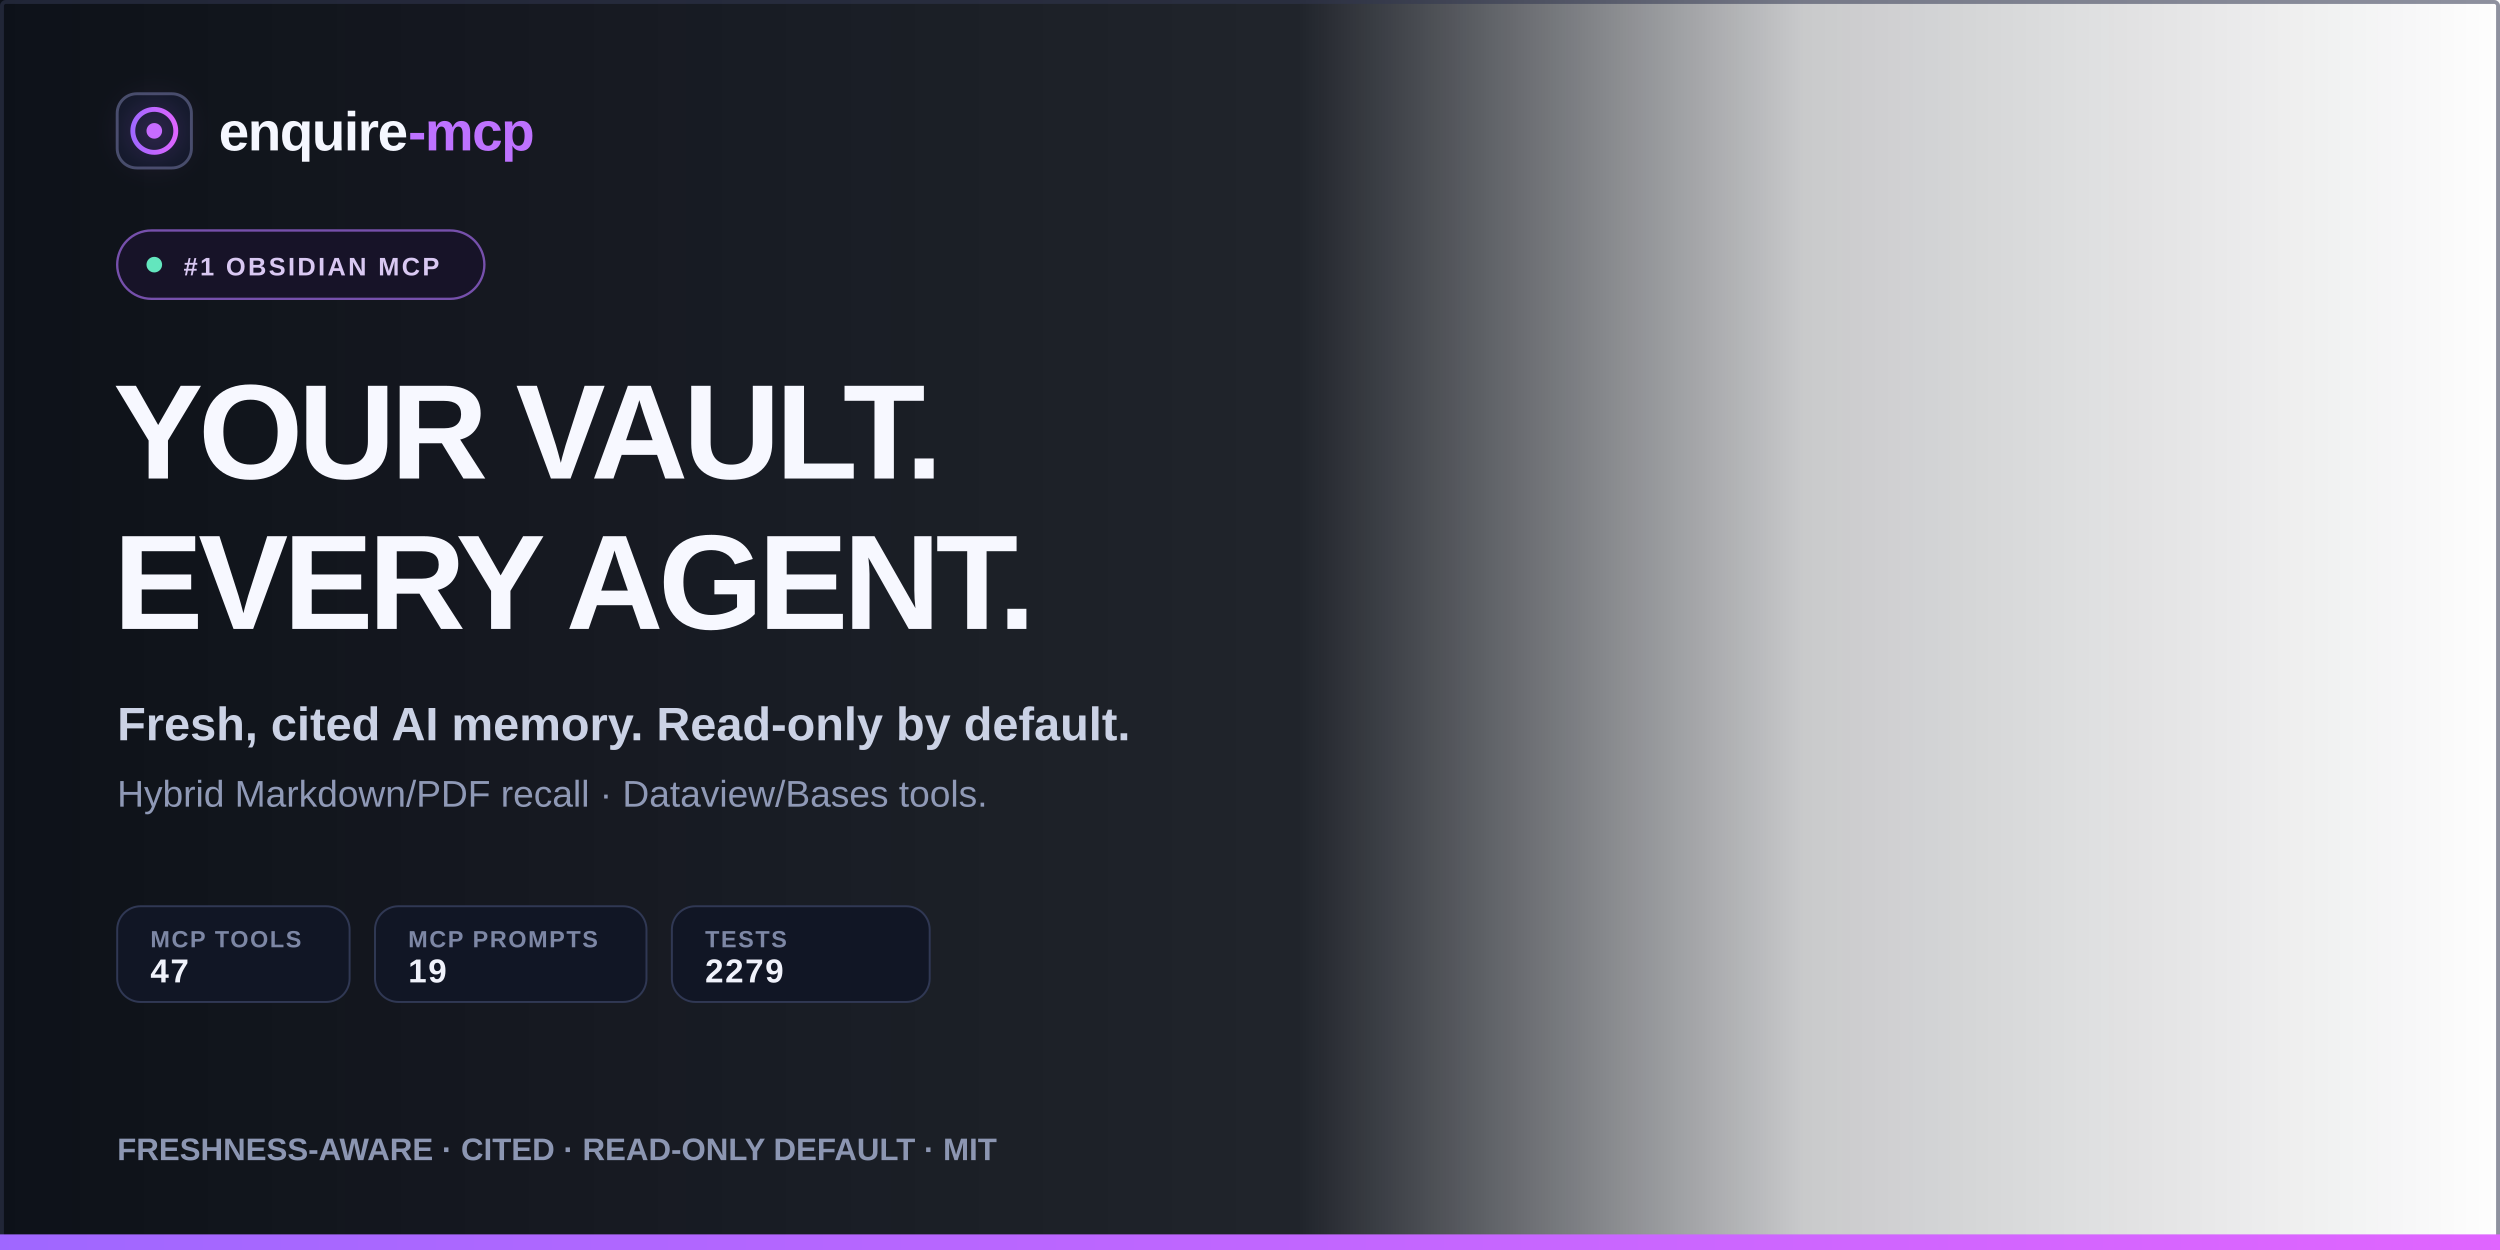
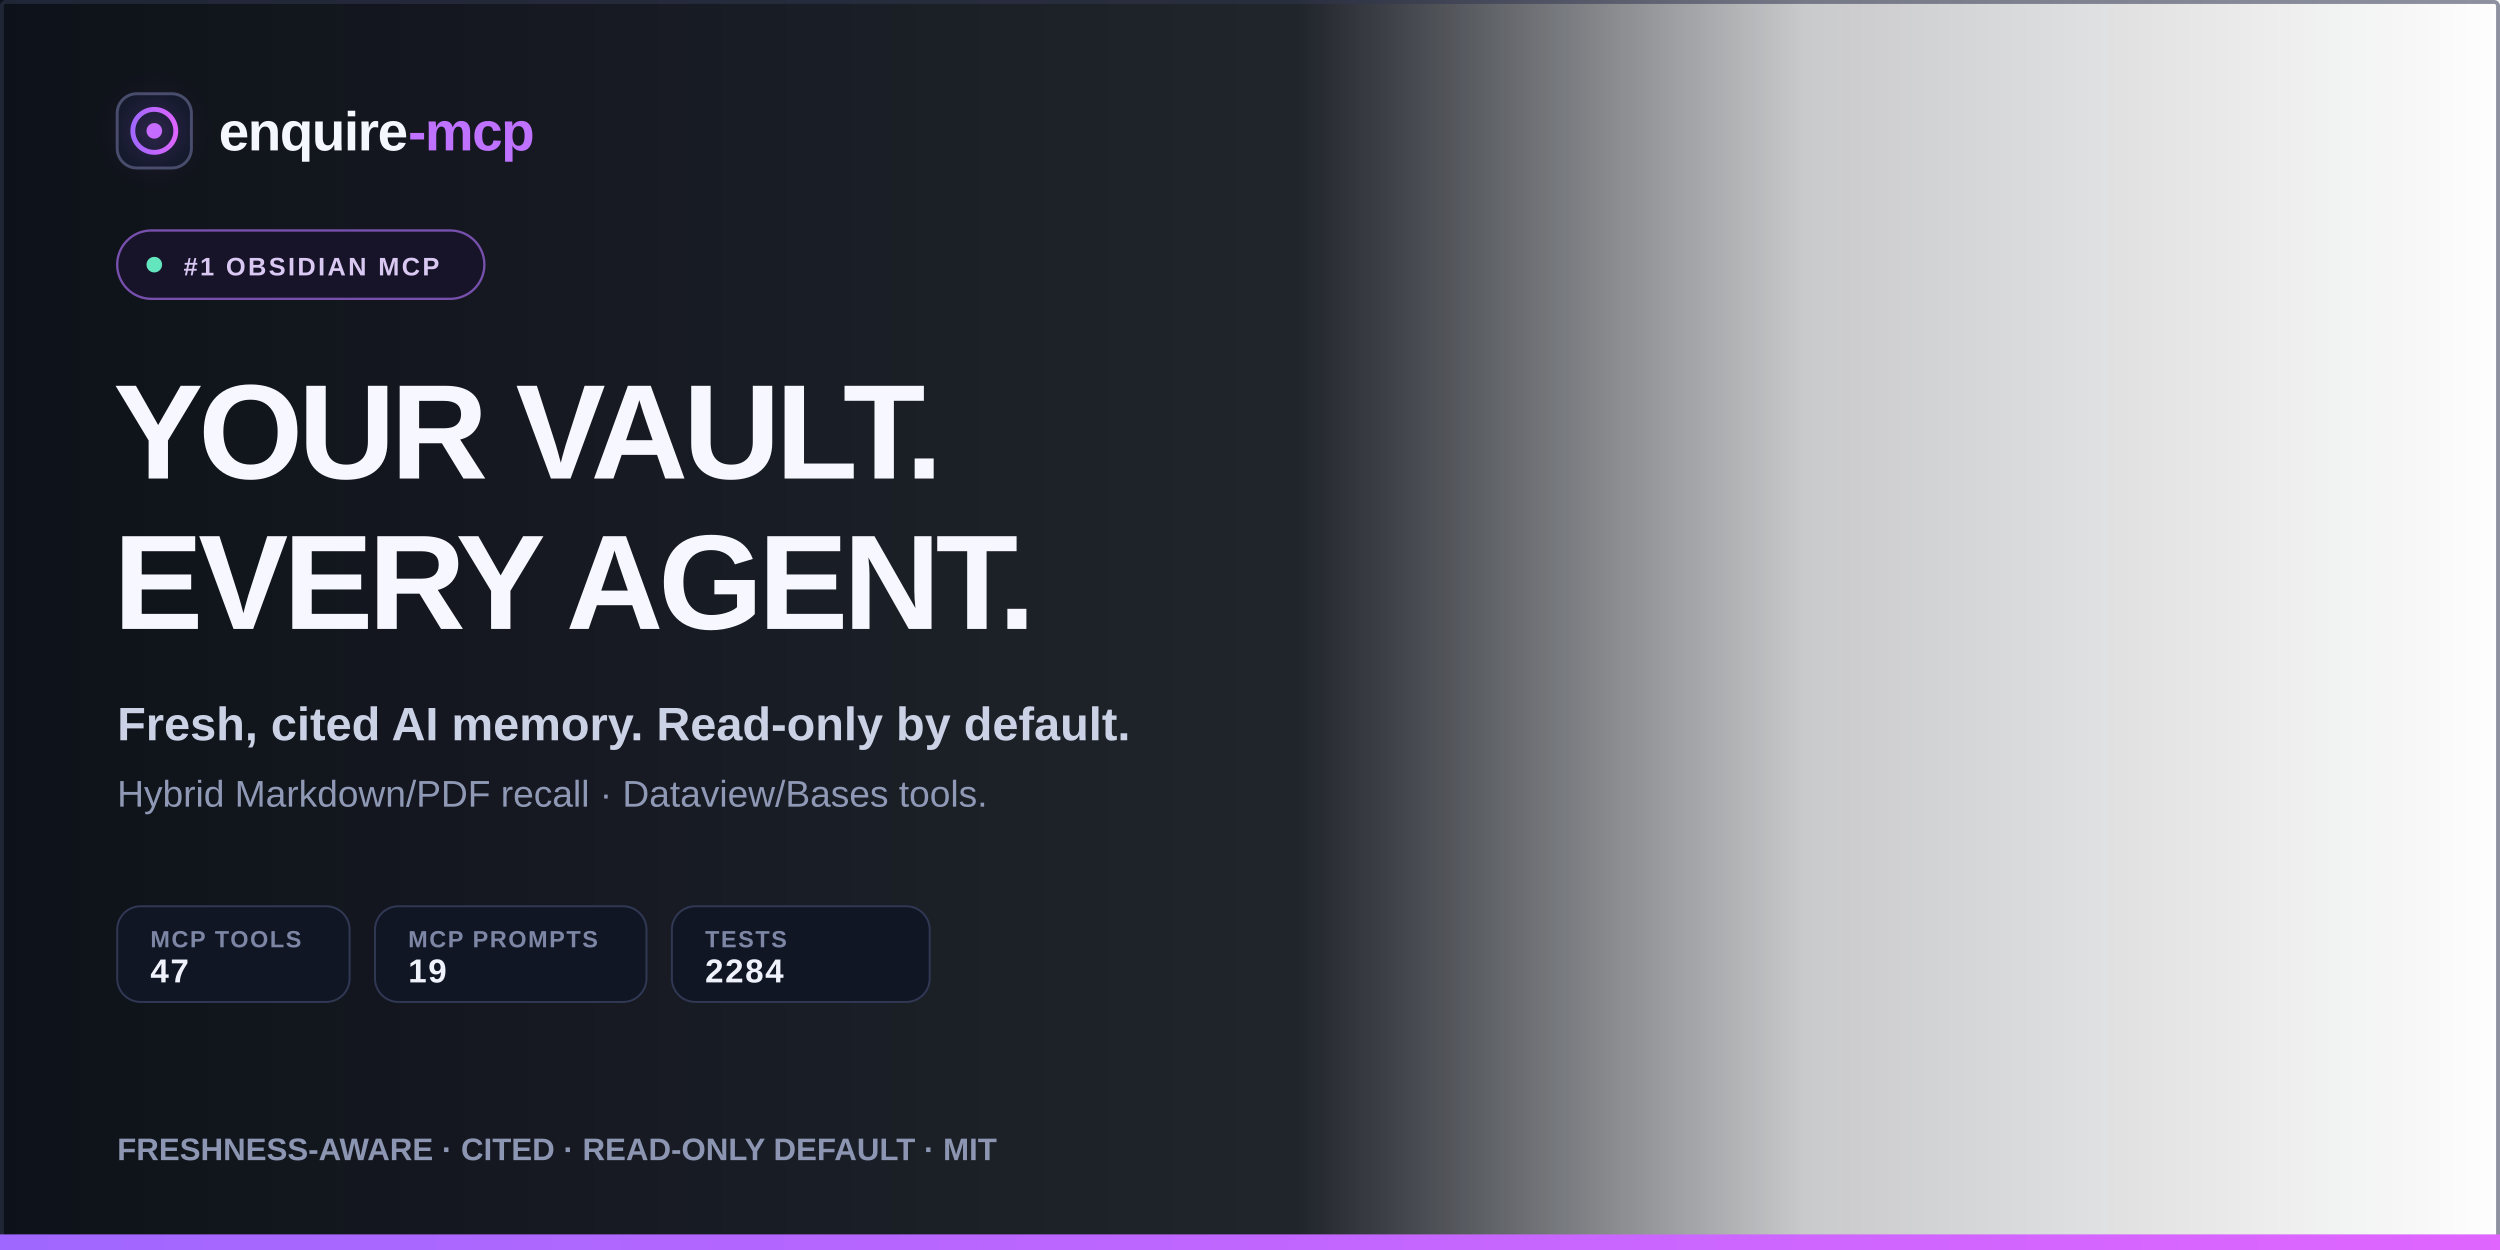
<svg xmlns="http://www.w3.org/2000/svg" width="1280" height="640" viewBox="0 0 1280 640" font-family="Liberation Sans">
  <defs>
    <linearGradient id="leftShade" x1="0" y1="0" x2="1" y2="0">
      <stop offset="0" stop-color="#080c14" stop-opacity="0.98" />
      <stop offset="0.52" stop-color="#080c14" stop-opacity="0.90" />
      <stop offset="0.72" stop-color="#080c14" stop-opacity="0.22" />
      <stop offset="1" stop-color="#080c14" stop-opacity="0" />
    </linearGradient>
    <linearGradient id="accent" x1="0" y1="0" x2="1" y2="0">
      <stop offset="0" stop-color="#9f67ff" />
      <stop offset="1" stop-color="#e065ff" />
    </linearGradient>
    <linearGradient id="rule" x1="0" y1="0" x2="1" y2="0">
      <stop offset="0" stop-color="#9f67ff" />
      <stop offset="0.42" stop-color="#e065ff" />
      <stop offset="1" stop-color="#e065ff" stop-opacity="0" />
    </linearGradient>
    <filter id="glow" x="-100%" y="-100%" width="300%" height="300%">
      <feGaussianBlur stdDeviation="8" />
    </filter>
  </defs>
  <rect width="1280" height="640" fill="url(#leftShade)" />
  <rect x="1" y="1" width="1278" height="638" rx="2" fill="none" stroke="#313750" stroke-opacity="0.55" stroke-width="2" />
  <g transform="translate(60,48)">
    <rect x="0" y="0" width="38" height="38" rx="10" fill="#111827" stroke="#464c69" stroke-width="1.5" />
    <circle cx="19" cy="19" r="11" fill="none" stroke="url(#accent)" stroke-width="2.5" />
    <circle cx="19" cy="19" r="4" fill="#c96cff" />
    <circle cx="19" cy="19" r="15" fill="#b766ff" opacity="0.16" filter="url(#glow)" />
  </g>
  <text x="112" y="77" font-size="28" font-weight="700" fill="#f5f7ff" letter-spacing="-0.7">enquire<tspan fill="#be72ff">-mcp</tspan>
  </text>
  <g transform="translate(60,118)">
    <rect width="188" height="35" rx="17.5" fill="#171328" stroke="#7650ac" stroke-width="1.2" />
    <circle cx="19" cy="17.5" r="4" fill="#63e6be" />
    <text x="34" y="23" font-size="13" font-weight="700" fill="#d9c8f2" letter-spacing="1.2">#1 OBSIDIAN MCP</text>
  </g>
  <text x="58" y="245" font-size="69" font-weight="700" fill="#f7f8ff" letter-spacing="-2.5">YOUR VAULT.</text>
  <text x="58" y="322" font-size="69" font-weight="700" fill="#f7f8ff" letter-spacing="-2.5">EVERY AGENT.</text>
  <text x="60" y="379" font-size="24" font-weight="700" fill="#cbd2e5">Fresh, cited AI memory. Read-only by default.</text>
  <text x="60" y="413" font-size="19" font-weight="400" fill="#8f99b6">Hybrid Markdown/PDF recall · Dataview/Bases tools.</text>
  <g transform="translate(60,464)" font-size="12" font-weight="700" letter-spacing="0.8">
    <g>
      <rect width="119" height="49" rx="12" fill="#111625" stroke="#303854" />
      <text x="17" y="21" fill="#7d87a5">MCP TOOLS</text>
      <text x="17" y="39" font-size="17" fill="#f0f2fb">47</text>
    </g>
    <g transform="translate(132,0)">
      <rect width="139" height="49" rx="12" fill="#111625" stroke="#303854" />
      <text x="17" y="21" fill="#7d87a5">MCP PROMPTS</text>
      <text x="17" y="39" font-size="17" fill="#f0f2fb">19</text>
    </g>
    <g transform="translate(284,0)">
      <rect width="132" height="49" rx="12" fill="#111625" stroke="#303854" />
      <text x="17" y="21" fill="#7d87a5">TESTS</text>
-       <text x="17" y="39" font-size="17" fill="#f0f2fb">2279</text>
+       <text x="17" y="39" font-size="17" fill="#f0f2fb">2284</text>
    </g>
  </g>
  <line x1="60" y1="558" x2="614" y2="558" stroke="url(#rule)" stroke-width="2" />
  <text x="60" y="594" font-size="16" font-weight="700" fill="#8c96b2">FRESHNESS-AWARE  ·  CITED  ·  READ-ONLY DEFAULT  ·  MIT</text>
  <rect x="0" y="632" width="1280" height="8" fill="url(#accent)" />
</svg>
